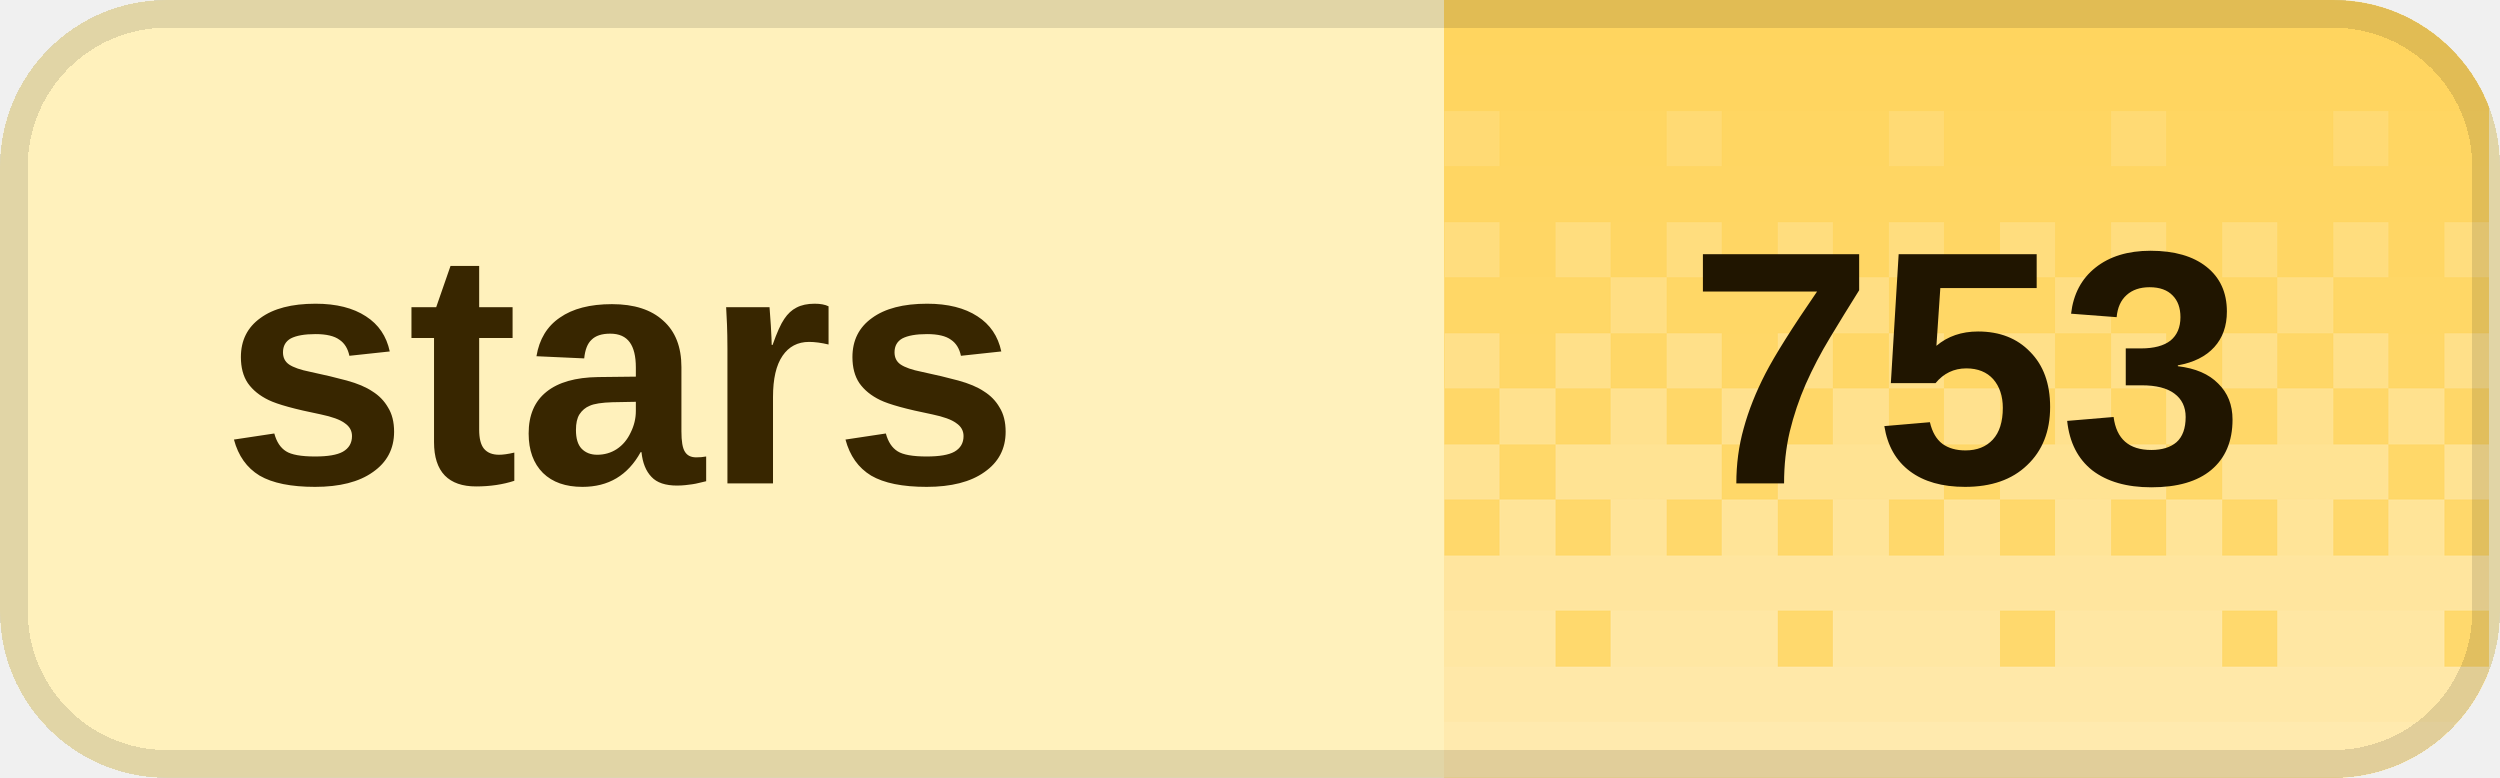
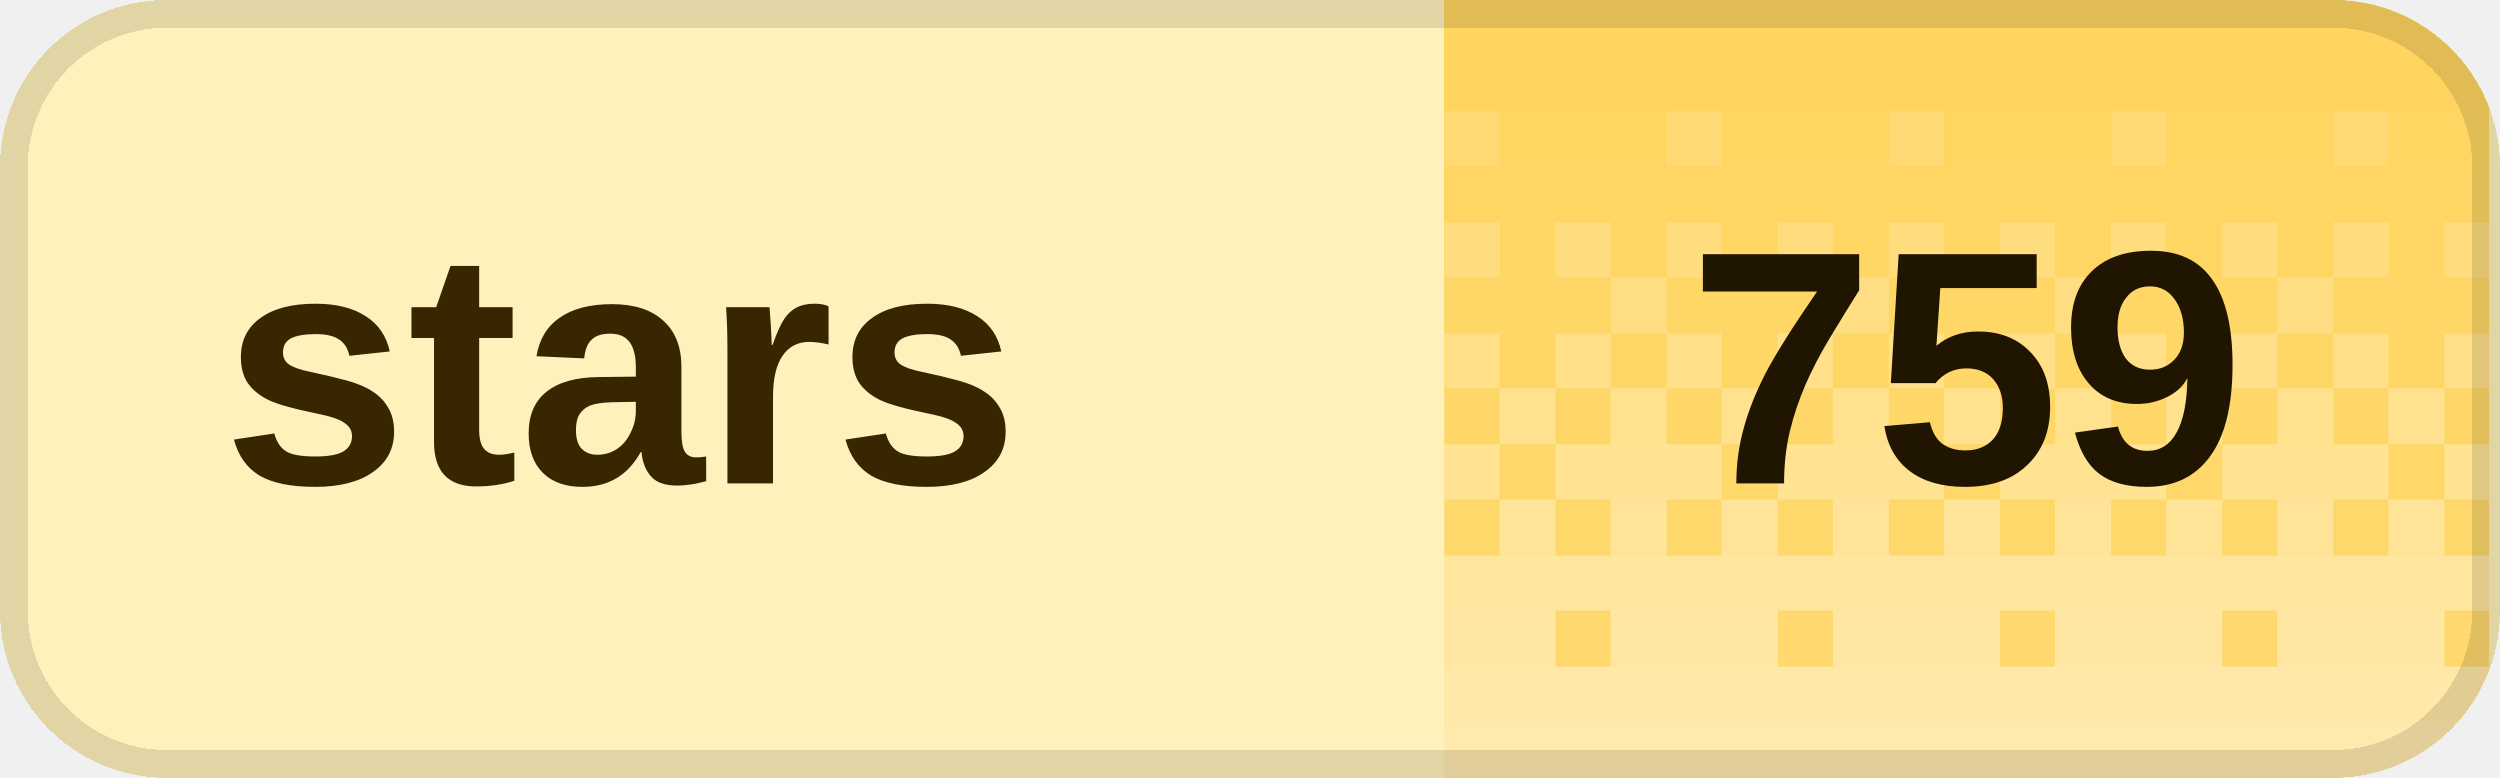
<svg xmlns="http://www.w3.org/2000/svg" width="90" height="28" viewBox="0 0 90 28" role="img" aria-labelledby="title desc" shape-rendering="crispEdges">
  <defs>
    <clipPath id="badge-clip">
      <rect width="90" height="28" rx="6" />
    </clipPath>
    <pattern id="dither" width="8" height="28" patternUnits="userSpaceOnUse">
      <rect x="0" y="0" width="2" height="2" fill="#fff" fill-opacity="0.020" />
      <rect x="2" y="0" width="2" height="2" fill="#fff" fill-opacity="0.020" />
      <rect x="4" y="0" width="2" height="2" fill="#fff" fill-opacity="0.020" />
      <rect x="6" y="0" width="2" height="2" fill="#fff" fill-opacity="0.020" />
      <rect x="0" y="2" width="2" height="2" fill="#fff" fill-opacity="0.028" />
      <rect x="2" y="2" width="2" height="2" fill="#fff" fill-opacity="0.028" />
      <rect x="4" y="2" width="2" height="2" fill="#fff" fill-opacity="0.028" />
      <rect x="6" y="2" width="2" height="2" fill="#fff" fill-opacity="0.028" />
      <rect x="0" y="4" width="2" height="2" fill="#fff" fill-opacity="0.036" />
      <rect x="2" y="4" width="2" height="2" fill="#fff" fill-opacity="0.036" />
      <rect x="4" y="4" width="2" height="2" fill="#fff" fill-opacity="0.145" />
      <rect x="6" y="4" width="2" height="2" fill="#fff" fill-opacity="0.036" />
      <rect x="0" y="6" width="2" height="2" fill="#fff" fill-opacity="0.044" />
      <rect x="2" y="6" width="2" height="2" fill="#fff" fill-opacity="0.044" />
      <rect x="4" y="6" width="2" height="2" fill="#fff" fill-opacity="0.044" />
      <rect x="6" y="6" width="2" height="2" fill="#fff" fill-opacity="0.044" />
      <rect x="0" y="8" width="2" height="2" fill="#fff" fill-opacity="0.209" />
      <rect x="2" y="8" width="2" height="2" fill="#fff" fill-opacity="0.052" />
      <rect x="4" y="8" width="2" height="2" fill="#fff" fill-opacity="0.209" />
      <rect x="6" y="8" width="2" height="2" fill="#fff" fill-opacity="0.052" />
      <rect x="0" y="10" width="2" height="2" fill="#fff" fill-opacity="0.060" />
      <rect x="2" y="10" width="2" height="2" fill="#fff" fill-opacity="0.242" />
      <rect x="4" y="10" width="2" height="2" fill="#fff" fill-opacity="0.060" />
      <rect x="6" y="10" width="2" height="2" fill="#fff" fill-opacity="0.060" />
      <rect x="0" y="12" width="2" height="2" fill="#fff" fill-opacity="0.274" />
      <rect x="2" y="12" width="2" height="2" fill="#fff" fill-opacity="0.068" />
      <rect x="4" y="12" width="2" height="2" fill="#fff" fill-opacity="0.274" />
      <rect x="6" y="12" width="2" height="2" fill="#fff" fill-opacity="0.068" />
      <rect x="0" y="14" width="2" height="2" fill="#fff" fill-opacity="0.077" />
      <rect x="2" y="14" width="2" height="2" fill="#fff" fill-opacity="0.306" />
      <rect x="4" y="14" width="2" height="2" fill="#fff" fill-opacity="0.077" />
      <rect x="6" y="14" width="2" height="2" fill="#fff" fill-opacity="0.306" />
      <rect x="0" y="16" width="2" height="2" fill="#fff" fill-opacity="0.338" />
      <rect x="2" y="16" width="2" height="2" fill="#fff" fill-opacity="0.338" />
      <rect x="4" y="16" width="2" height="2" fill="#fff" fill-opacity="0.338" />
      <rect x="6" y="16" width="2" height="2" fill="#fff" fill-opacity="0.085" />
      <rect x="0" y="18" width="2" height="2" fill="#fff" fill-opacity="0.093" />
      <rect x="2" y="18" width="2" height="2" fill="#fff" fill-opacity="0.371" />
      <rect x="4" y="18" width="2" height="2" fill="#fff" fill-opacity="0.093" />
      <rect x="6" y="18" width="2" height="2" fill="#fff" fill-opacity="0.371" />
      <rect x="0" y="20" width="2" height="2" fill="#fff" fill-opacity="0.403" />
      <rect x="2" y="20" width="2" height="2" fill="#fff" fill-opacity="0.403" />
      <rect x="4" y="20" width="2" height="2" fill="#fff" fill-opacity="0.403" />
      <rect x="6" y="20" width="2" height="2" fill="#fff" fill-opacity="0.403" />
      <rect x="0" y="22" width="2" height="2" fill="#fff" fill-opacity="0.109" />
      <rect x="2" y="22" width="2" height="2" fill="#fff" fill-opacity="0.435" />
      <rect x="4" y="22" width="2" height="2" fill="#fff" fill-opacity="0.435" />
      <rect x="6" y="22" width="2" height="2" fill="#fff" fill-opacity="0.435" />
      <rect x="0" y="24" width="2" height="2" fill="#fff" fill-opacity="0.468" />
      <rect x="2" y="24" width="2" height="2" fill="#fff" fill-opacity="0.468" />
      <rect x="4" y="24" width="2" height="2" fill="#fff" fill-opacity="0.468" />
      <rect x="6" y="24" width="2" height="2" fill="#fff" fill-opacity="0.468" />
      <rect x="0" y="26" width="2" height="2" fill="#fff" fill-opacity="0.500" />
      <rect x="2" y="26" width="2" height="2" fill="#fff" fill-opacity="0.500" />
      <rect x="4" y="26" width="2" height="2" fill="#fff" fill-opacity="0.500" />
      <rect x="6" y="26" width="2" height="2" fill="#fff" fill-opacity="0.500" />
    </pattern>
  </defs>
  <g clip-path="url(#badge-clip)">
    <rect width="90" height="28" fill="#fff1bc" />
    <rect x="52" width="37.6" height="28" fill="#ffd45c" />
    <rect x="52" width="37.6" height="28" fill="url(#dither)" />
  </g>
  <rect x="0.5" y="0.5" width="89" height="27" rx="5.5" fill="none" stroke="#000" stroke-opacity="0.12" />
  <g fill="#382600" font-family="Geist,Arial,sans-serif" font-size="12" font-weight="600" dominant-baseline="middle">
    <text x="8" y="14">stars</text>
  </g>
-   <text x="70.8" y="14" fill="#201500" font-family="Geist,Arial,sans-serif" font-size="12" font-weight="700" text-anchor="middle" dominant-baseline="middle">753</text>
+   <text x="70.8" y="14" fill="#201500" font-family="Geist,Arial,sans-serif" font-size="12" font-weight="700" text-anchor="middle" dominant-baseline="middle">759</text>
</svg>
